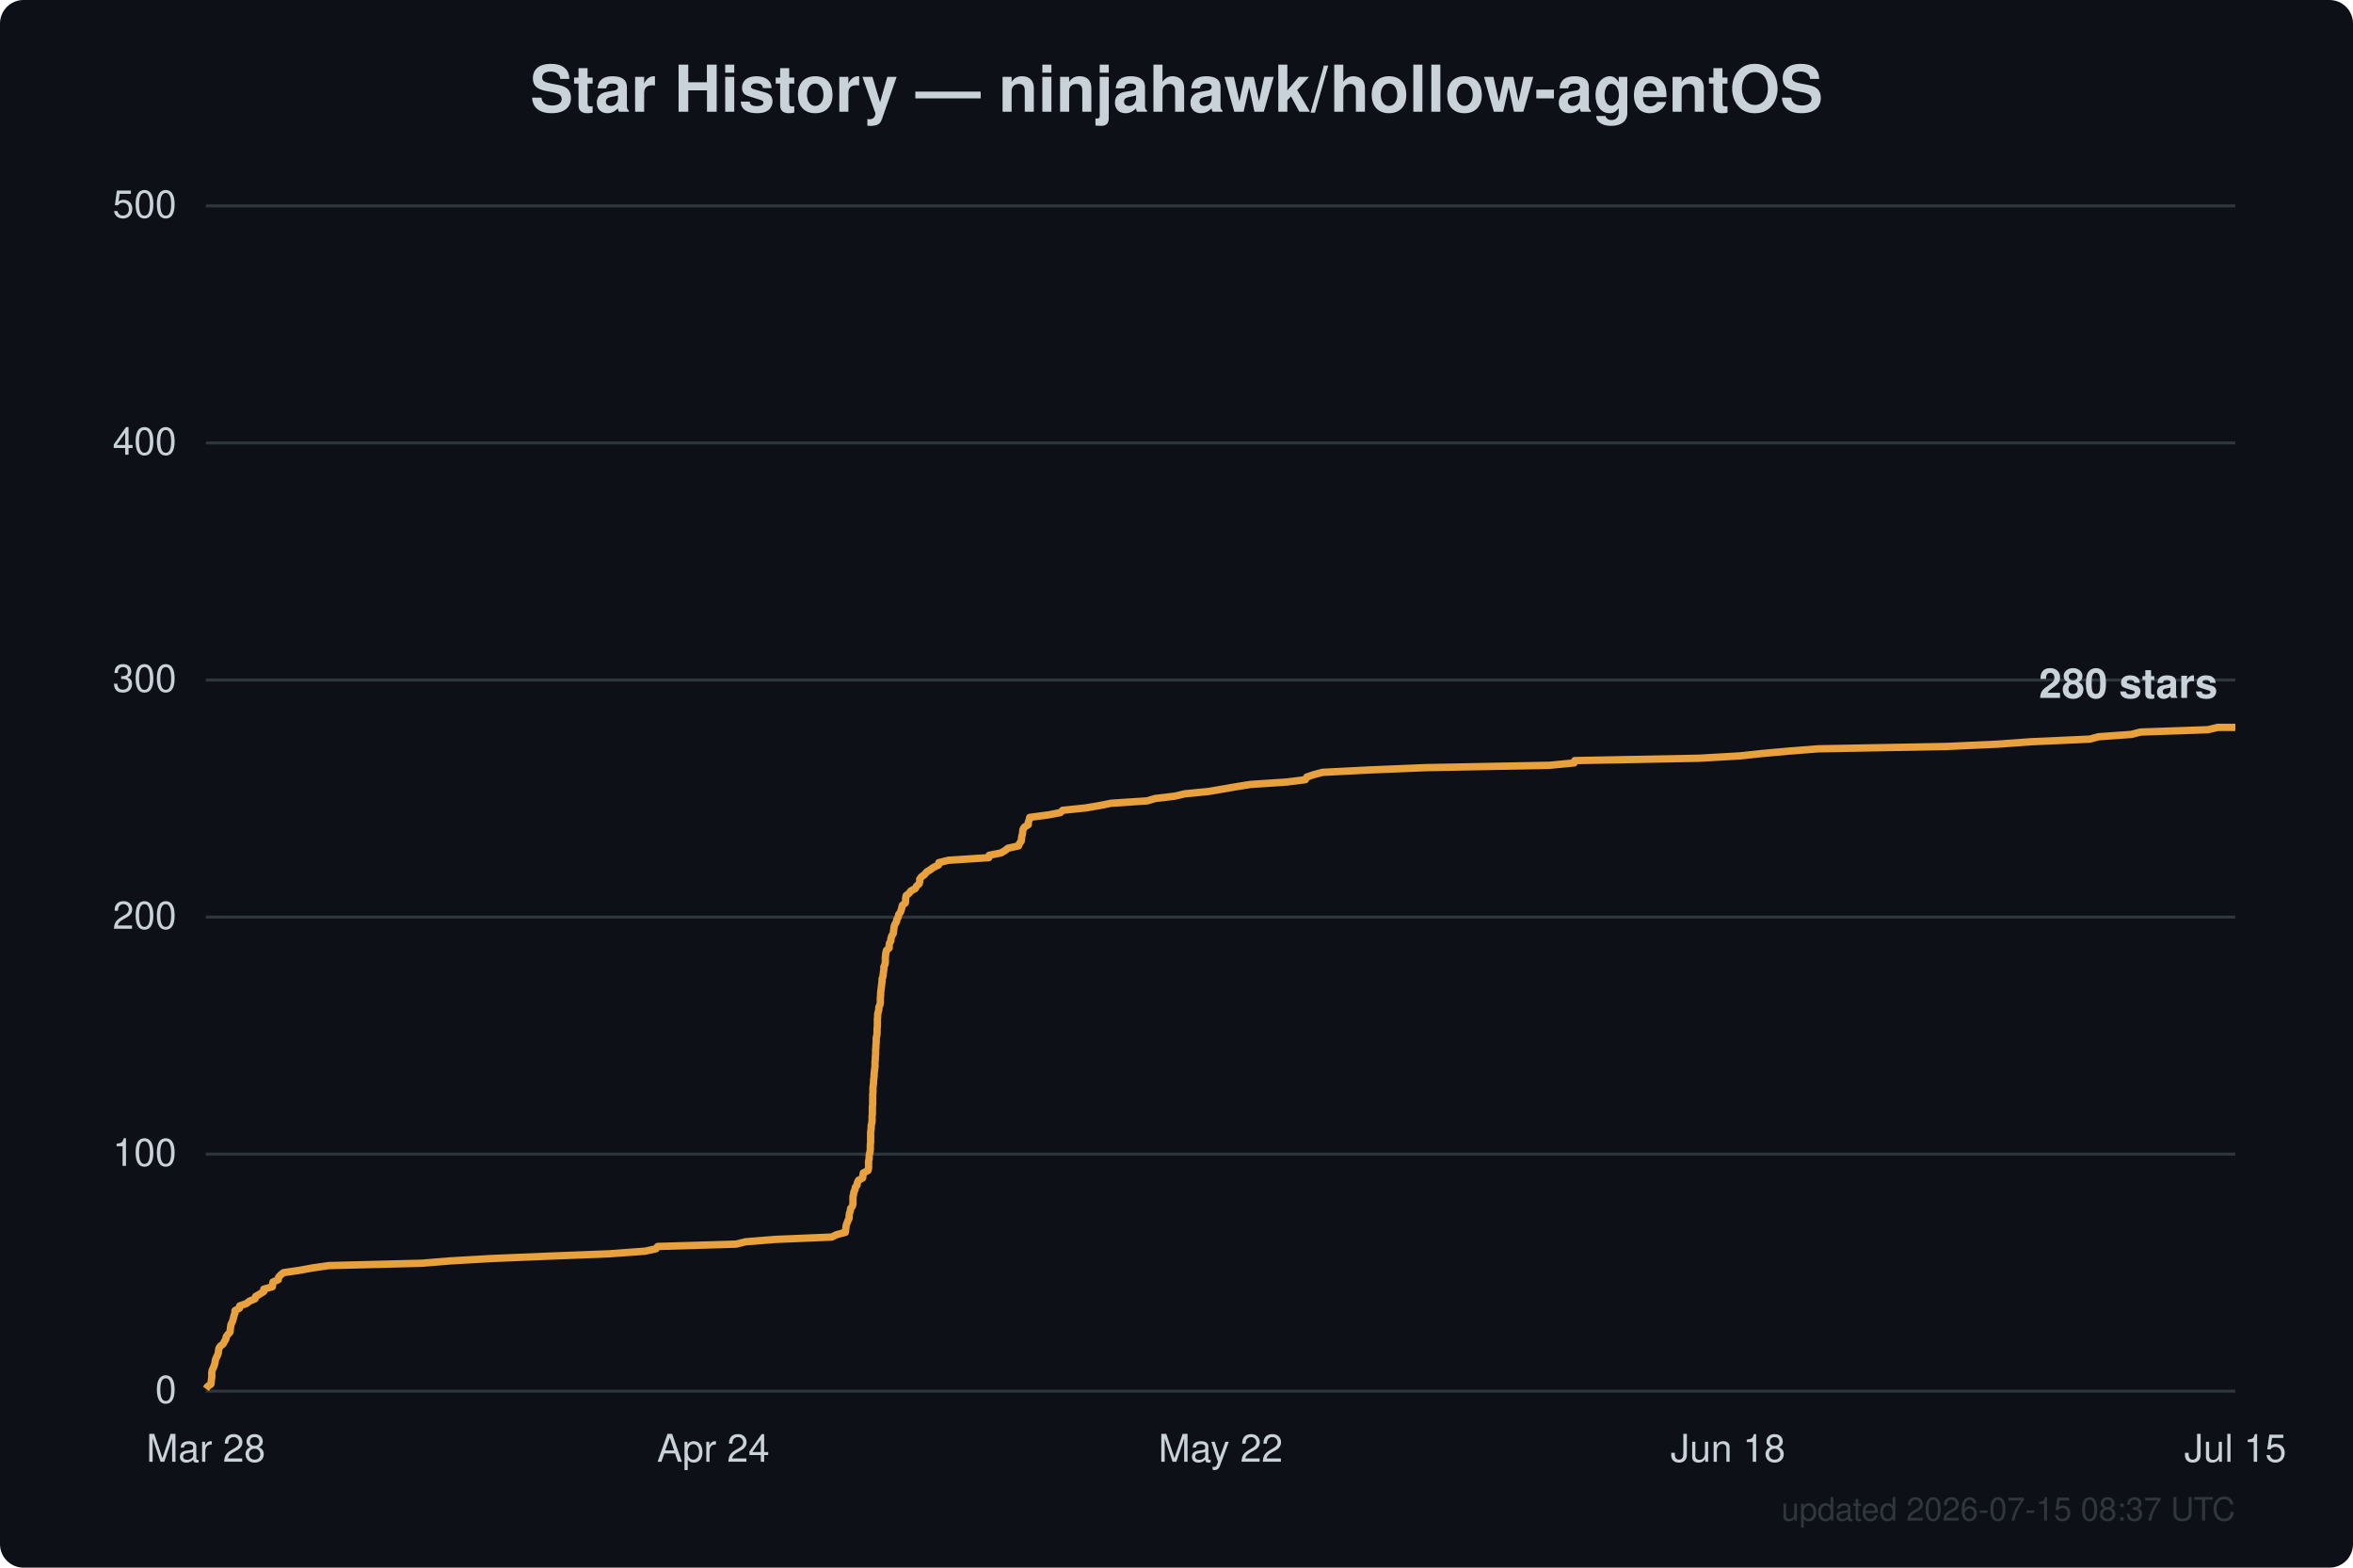
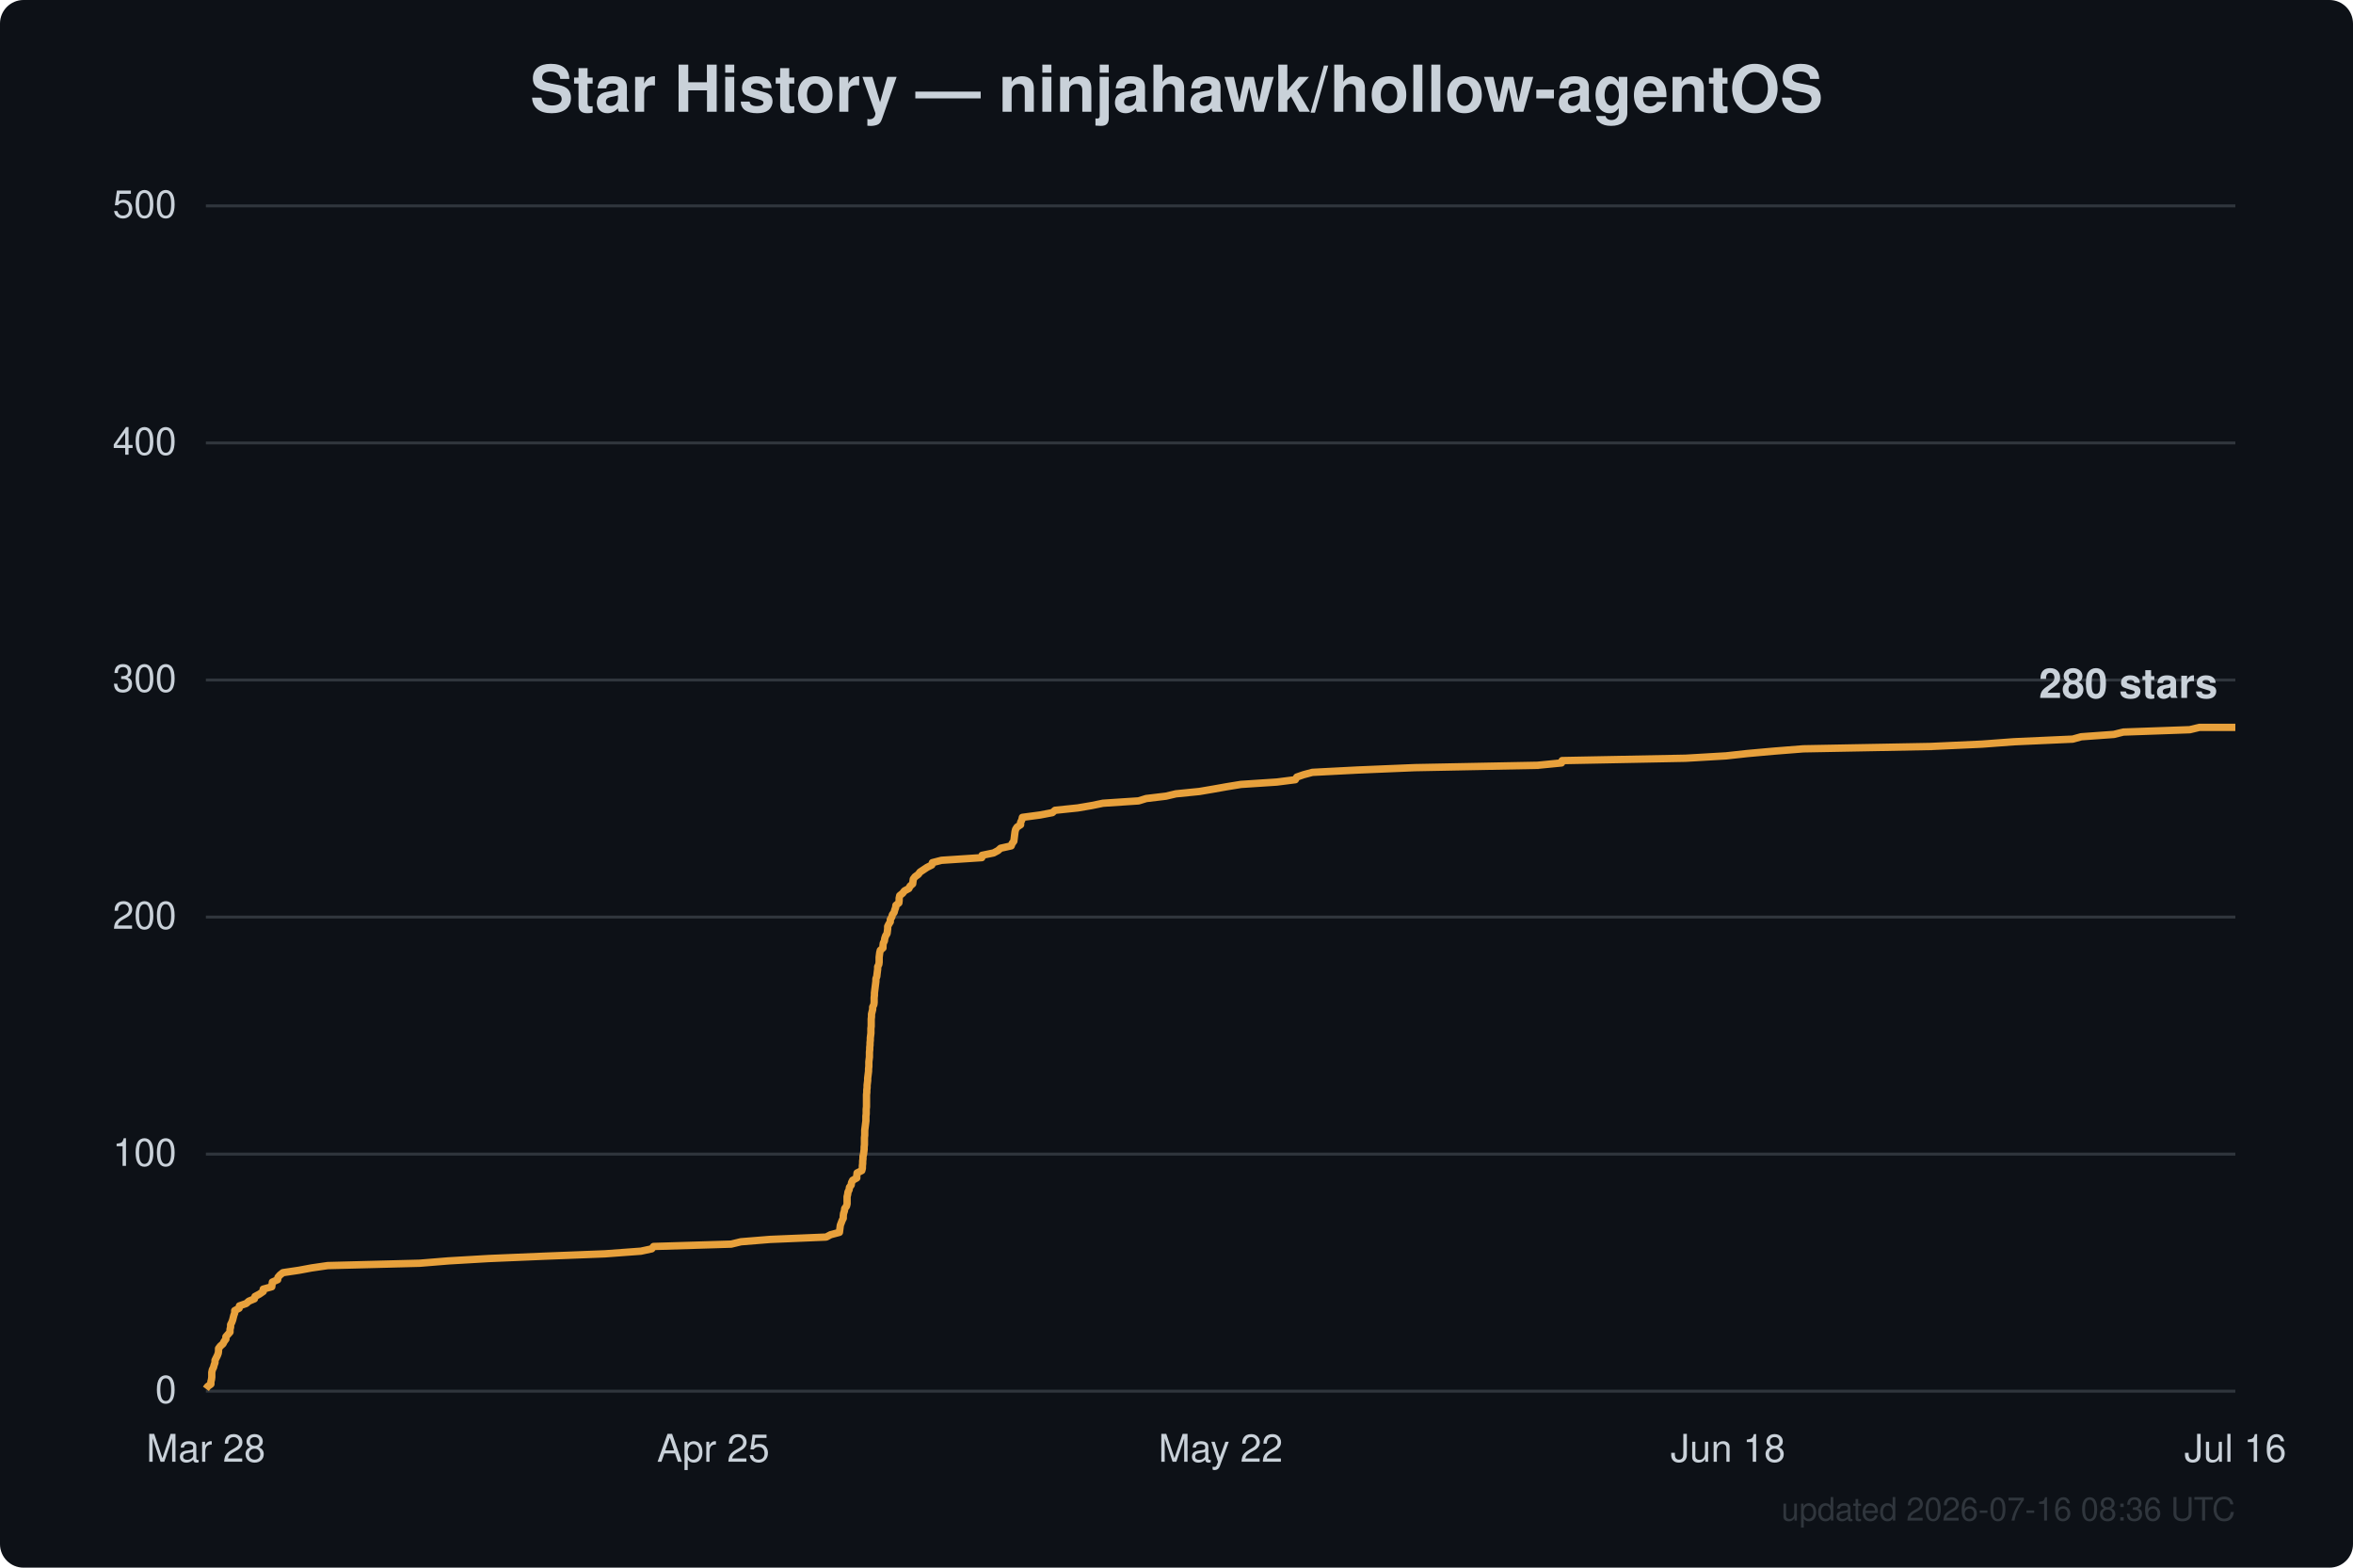
<svg xmlns="http://www.w3.org/2000/svg" width="800" height="533" viewBox="0 0 800 533" font-family="Segoe UI, Helvetica, Arial, sans-serif">
  <rect width="800" height="533" fill="#0d1117" rx="8" />
  <text x="400.0" y="38" text-anchor="middle" fill="#c9d1d9" font-size="22" font-weight="600">Star History — ninjahawk/hollow-agentOS</text>
  <line x1="70" y1="473.0" x2="760" y2="473.0" stroke="#30363d" stroke-width="1" />
  <text x="60" y="477.0" text-anchor="end" fill="#c9d1d9" font-size="13">0</text>
  <line x1="70" y1="392.4" x2="760" y2="392.4" stroke="#30363d" stroke-width="1" />
  <text x="60" y="396.4" text-anchor="end" fill="#c9d1d9" font-size="13">100</text>
  <line x1="70" y1="311.8" x2="760" y2="311.8" stroke="#30363d" stroke-width="1" />
  <text x="60" y="315.8" text-anchor="end" fill="#c9d1d9" font-size="13">200</text>
  <line x1="70" y1="231.2" x2="760" y2="231.2" stroke="#30363d" stroke-width="1" />
  <text x="60" y="235.2" text-anchor="end" fill="#c9d1d9" font-size="13">300</text>
  <line x1="70" y1="150.6" x2="760" y2="150.6" stroke="#30363d" stroke-width="1" />
  <text x="60" y="154.6" text-anchor="end" fill="#c9d1d9" font-size="13">400</text>
  <line x1="70" y1="70.0" x2="760" y2="70.0" stroke="#30363d" stroke-width="1" />
  <text x="60" y="74.0" text-anchor="end" fill="#c9d1d9" font-size="13">500</text>
  <text x="70.0" y="497" text-anchor="middle" fill="#c9d1d9" font-size="13">Mar 28</text>
-   <text x="242.5" y="497" text-anchor="middle" fill="#c9d1d9" font-size="13">Apr 24</text>
+   <text x="242.5" y="497" text-anchor="middle" fill="#c9d1d9" font-size="13">Apr 25</text>
  <text x="415.0" y="497" text-anchor="middle" fill="#c9d1d9" font-size="13">May 22</text>
  <text x="587.5" y="497" text-anchor="middle" fill="#c9d1d9" font-size="13">Jun 18</text>
-   <text x="760.0" y="497" text-anchor="middle" fill="#c9d1d9" font-size="13">Jul 15</text>
-   <path d="M70.0,472.2 L70.6,471.4 L71.7,470.6 L71.8,469.8 L71.9,469.0 L72.0,468.2 L72.0,467.4 L72.0,466.6 L72.2,465.7 L72.6,464.9 L72.9,464.1 L73.1,463.3 L73.2,462.5 L73.5,461.7 L73.9,460.9 L74.2,460.1 L74.3,459.3 L74.4,458.5 L74.9,457.7 L75.9,456.9 L76.3,456.1 L76.8,455.3 L76.9,454.5 L77.5,453.7 L78.2,452.9 L78.3,452.0 L78.4,451.2 L78.5,450.4 L78.9,449.6 L79.2,448.8 L79.4,448.0 L79.6,447.2 L79.9,446.4 L79.9,445.6 L81.4,444.8 L81.5,444.0 L83.8,443.2 L84.8,442.4 L86.7,441.6 L86.9,440.8 L88.3,440.0 L89.7,439.1 L89.7,438.3 L92.6,437.5 L92.7,436.7 L92.8,435.9 L94.6,435.1 L94.7,434.3 L95.4,433.5 L96.4,432.7 L101.9,431.9 L106.2,431.1 L111.8,430.3 L143.4,429.5 L153.2,428.7 L167.1,427.9 L186.3,427.1 L207.0,426.3 L219.3,425.4 L223.0,424.6 L223.6,423.8 L250.3,423.0 L253.5,422.2 L263.6,421.4 L282.8,420.6 L284.4,419.8 L287.4,419.0 L287.5,418.2 L287.6,417.4 L287.7,416.6 L288.0,415.8 L288.3,415.0 L288.7,414.2 L288.7,413.4 L288.8,412.6 L289.1,411.7 L289.2,410.9 L289.8,410.1 L290.0,409.3 L290.0,408.5 L290.0,407.7 L290.0,406.9 L290.2,406.1 L290.3,405.3 L290.7,404.5 L290.8,403.7 L291.4,402.9 L291.5,402.1 L291.9,401.3 L293.3,400.5 L293.4,399.7 L293.5,398.8 L295.1,398.0 L295.3,397.2 L295.3,396.4 L295.3,395.6 L295.3,394.8 L295.5,394.0 L295.5,393.2 L295.6,392.4 L295.8,391.6 L295.9,390.8 L295.9,390.0 L295.9,389.2 L296.0,388.4 L296.0,387.6 L296.0,386.8 L296.0,386.0 L296.0,385.1 L296.1,384.3 L296.2,383.5 L296.2,382.7 L296.4,381.9 L296.5,381.1 L296.5,380.3 L296.5,379.5 L296.6,378.7 L296.6,377.9 L296.6,377.1 L296.6,376.3 L296.7,375.5 L296.7,374.7 L296.7,373.9 L296.7,373.1 L296.7,372.2 L296.8,371.4 L296.8,370.6 L296.8,369.8 L296.9,369.0 L297.0,368.2 L297.0,367.4 L297.1,366.6 L297.2,365.8 L297.2,365.0 L297.3,364.2 L297.4,363.4 L297.5,362.6 L297.5,361.8 L297.5,361.0 L297.6,360.2 L297.6,359.4 L297.7,358.5 L297.7,357.7 L297.7,356.9 L297.8,356.1 L297.8,355.3 L297.9,354.5 L297.9,353.7 L297.9,352.9 L298.1,352.1 L298.2,351.3 L298.2,350.5 L298.2,349.7 L298.3,348.9 L298.3,348.1 L298.3,347.3 L298.3,346.5 L298.4,345.7 L298.4,344.8 L298.6,344.0 L298.8,343.2 L298.8,342.4 L299.2,341.6 L299.3,340.8 L299.3,340.0 L299.3,339.2 L299.4,338.4 L299.4,337.6 L299.5,336.8 L299.6,336.0 L299.7,335.2 L299.8,334.4 L299.9,333.6 L299.9,332.8 L300.2,332.0 L300.3,331.1 L300.4,330.3 L300.5,329.5 L300.5,328.7 L300.9,327.9 L301.0,327.1 L301.0,326.3 L301.0,325.5 L301.1,324.7 L301.2,323.9 L301.4,323.1 L302.3,322.3 L302.3,321.5 L302.4,320.7 L302.9,319.9 L302.9,319.1 L303.2,318.2 L303.7,317.4 L303.8,316.6 L303.9,315.8 L304.0,315.0 L304.3,314.2 L304.8,313.4 L304.9,312.6 L305.4,311.8 L305.5,311.0 L306.1,310.2 L306.4,309.4 L306.6,308.6 L306.8,307.8 L307.8,307.0 L307.9,306.2 L307.9,305.4 L308.1,304.5 L309.1,303.7 L309.7,302.9 L311.2,302.1 L311.6,301.3 L312.5,300.5 L312.7,299.7 L312.7,298.9 L313.3,298.1 L314.4,297.3 L315.0,296.5 L316.3,295.7 L317.4,294.9 L319.1,294.1 L319.2,293.3 L322.4,292.5 L336.2,291.6 L336.3,290.8 L340.3,290.0 L341.7,289.2 L342.7,288.4 L346.3,287.6 L346.6,286.8 L347.2,286.0 L347.3,285.2 L347.4,284.4 L347.6,283.6 L347.7,282.8 L347.8,282.0 L348.3,281.2 L349.6,280.4 L349.6,279.6 L349.9,278.8 L350.1,277.9 L356.2,277.1 L360.5,276.3 L361.3,275.5 L369.1,274.7 L373.8,273.9 L377.8,273.1 L390.0,272.3 L392.7,271.5 L399.4,270.7 L402.8,269.9 L410.9,269.1 L415.6,268.3 L420.2,267.5 L425.2,266.7 L437.4,265.9 L443.8,265.1 L444.3,264.2 L446.6,263.4 L449.6,262.6 L465.3,261.8 L484.7,261.0 L526.8,260.2 L535.2,259.4 L535.4,258.6 L577.7,257.8 L591.6,257.0 L599.0,256.2 L607.9,255.4 L618.1,254.6 L661.8,253.8 L679.5,253.0 L690.4,252.2 L710.5,251.3 L713.5,250.5 L724.6,249.7 L727.8,248.9 L750.7,248.1 L754.0,247.3 L760.0,247.3" fill="none" stroke="#e8a13c" stroke-width="2.5" stroke-linejoin="round" />
+   <text x="760.0" y="497" text-anchor="middle" fill="#c9d1d9" font-size="13">Jul 16</text>
+   <path d="M70.0,472.2 L70.6,471.4 L71.7,470.6 L71.7,469.8 L71.9,469.0 L72.0,468.2 L72.0,467.4 L72.0,466.6 L72.2,465.7 L72.6,464.9 L72.8,464.1 L73.1,463.3 L73.1,462.5 L73.5,461.7 L73.9,460.9 L74.2,460.1 L74.3,459.3 L74.3,458.5 L74.9,457.7 L75.8,456.9 L76.2,456.1 L76.8,455.3 L76.8,454.5 L77.5,453.7 L78.2,452.9 L78.2,452.0 L78.4,451.2 L78.4,450.4 L78.8,449.6 L79.1,448.8 L79.3,448.0 L79.5,447.2 L79.8,446.4 L79.8,445.6 L81.3,444.8 L81.4,444.0 L83.7,443.2 L84.6,442.4 L86.5,441.6 L86.7,440.8 L88.2,440.0 L89.5,439.1 L89.5,438.3 L92.4,437.5 L92.5,436.7 L92.6,435.9 L94.4,435.1 L94.5,434.3 L95.2,433.5 L96.2,432.7 L101.6,431.9 L105.9,431.1 L111.4,430.3 L142.7,429.5 L152.5,428.7 L166.2,427.9 L185.2,427.1 L205.7,426.3 L217.9,425.4 L221.6,424.6 L222.2,423.8 L248.6,423.0 L251.9,422.2 L261.8,421.4 L280.9,420.6 L282.4,419.8 L285.4,419.0 L285.5,418.2 L285.6,417.4 L285.7,416.6 L286.0,415.8 L286.3,415.0 L286.7,414.2 L286.7,413.4 L286.8,412.6 L287.1,411.7 L287.2,410.9 L287.8,410.1 L288.0,409.3 L288.0,408.5 L288.0,407.7 L288.0,406.9 L288.2,406.1 L288.3,405.3 L288.7,404.5 L288.8,403.7 L289.4,402.9 L289.5,402.1 L289.9,401.3 L291.3,400.5 L291.3,399.7 L291.4,398.8 L293.0,398.0 L293.2,397.2 L293.2,396.4 L293.3,395.6 L293.3,394.8 L293.4,394.0 L293.4,393.2 L293.6,392.4 L293.7,391.6 L293.8,390.8 L293.8,390.0 L293.9,389.2 L293.9,388.4 L293.9,387.6 L293.9,386.8 L294.0,386.0 L294.0,385.1 L294.0,384.3 L294.1,383.5 L294.2,382.7 L294.3,381.9 L294.4,381.1 L294.4,380.3 L294.4,379.5 L294.5,378.7 L294.5,377.9 L294.5,377.1 L294.6,376.3 L294.6,375.5 L294.6,374.7 L294.6,373.9 L294.6,373.1 L294.6,372.2 L294.7,371.4 L294.7,370.6 L294.8,369.8 L294.8,369.0 L294.9,368.2 L295.0,367.4 L295.0,366.6 L295.1,365.8 L295.2,365.0 L295.3,364.2 L295.3,363.4 L295.4,362.6 L295.4,361.8 L295.4,361.0 L295.5,360.2 L295.6,359.4 L295.6,358.5 L295.6,357.7 L295.7,356.9 L295.7,356.1 L295.8,355.3 L295.8,354.5 L295.9,353.7 L295.9,352.9 L296.0,352.1 L296.1,351.3 L296.1,350.5 L296.1,349.7 L296.2,348.9 L296.2,348.1 L296.2,347.3 L296.2,346.5 L296.3,345.7 L296.3,344.8 L296.5,344.0 L296.7,343.2 L296.7,342.4 L297.1,341.6 L297.2,340.8 L297.2,340.0 L297.2,339.2 L297.3,338.4 L297.3,337.6 L297.4,336.8 L297.5,336.0 L297.6,335.2 L297.7,334.4 L297.8,333.6 L297.8,332.8 L298.1,332.0 L298.2,331.1 L298.3,330.3 L298.4,329.5 L298.4,328.7 L298.8,327.9 L298.9,327.1 L298.9,326.3 L298.9,325.5 L299.0,324.7 L299.1,323.9 L299.3,323.1 L300.2,322.3 L300.2,321.5 L300.3,320.7 L300.7,319.9 L300.8,319.1 L301.1,318.2 L301.6,317.4 L301.7,316.6 L301.8,315.8 L301.8,315.0 L302.2,314.2 L302.7,313.4 L302.7,312.6 L303.2,311.8 L303.4,311.0 L304.0,310.2 L304.2,309.4 L304.5,308.6 L304.6,307.8 L305.6,307.0 L305.7,306.2 L305.7,305.4 L305.9,304.5 L306.9,303.7 L307.5,302.9 L309.0,302.1 L309.4,301.3 L310.3,300.5 L310.4,299.7 L310.5,298.9 L311.1,298.1 L312.2,297.3 L312.8,296.5 L314.0,295.7 L315.2,294.9 L316.8,294.1 L317.0,293.3 L320.1,292.5 L333.8,291.6 L333.9,290.8 L337.8,290.0 L339.3,289.2 L340.2,288.4 L343.8,287.6 L344.1,286.8 L344.7,286.0 L344.8,285.2 L344.9,284.4 L345.0,283.6 L345.1,282.8 L345.3,282.0 L345.8,281.2 L347.0,280.4 L347.0,279.6 L347.4,278.8 L347.6,277.9 L353.6,277.1 L357.8,276.3 L358.7,275.5 L366.4,274.7 L371.1,273.9 L375.0,273.1 L387.1,272.3 L389.7,271.5 L396.4,270.7 L399.8,269.9 L407.8,269.1 L412.5,268.3 L417.0,267.5 L421.9,266.7 L434.1,265.9 L440.4,265.1 L440.9,264.2 L443.2,263.4 L446.2,262.6 L461.7,261.8 L481.0,261.0 L522.7,260.2 L530.9,259.4 L531.1,258.6 L573.1,257.8 L586.8,257.0 L594.1,256.2 L603.0,255.4 L613.1,254.6 L656.4,253.8 L673.9,253.0 L684.7,252.2 L704.7,251.3 L707.6,250.5 L718.7,249.7 L721.9,248.9 L744.5,248.1 L747.8,247.3 L760.0,247.3" fill="none" stroke="#e8a13c" stroke-width="2.5" stroke-linejoin="round" />
  <text x="754.0" y="237.3" text-anchor="end" fill="#c9d1d9" font-size="14" font-weight="600">280 stars</text>
-   <text x="760" y="517" text-anchor="end" fill="#30363d" font-size="11">updated 2026-07-15 08:37 UTC</text>
+   <text x="760" y="517" text-anchor="end" fill="#30363d" font-size="11">updated 2026-07-16 08:36 UTC</text>
</svg>
